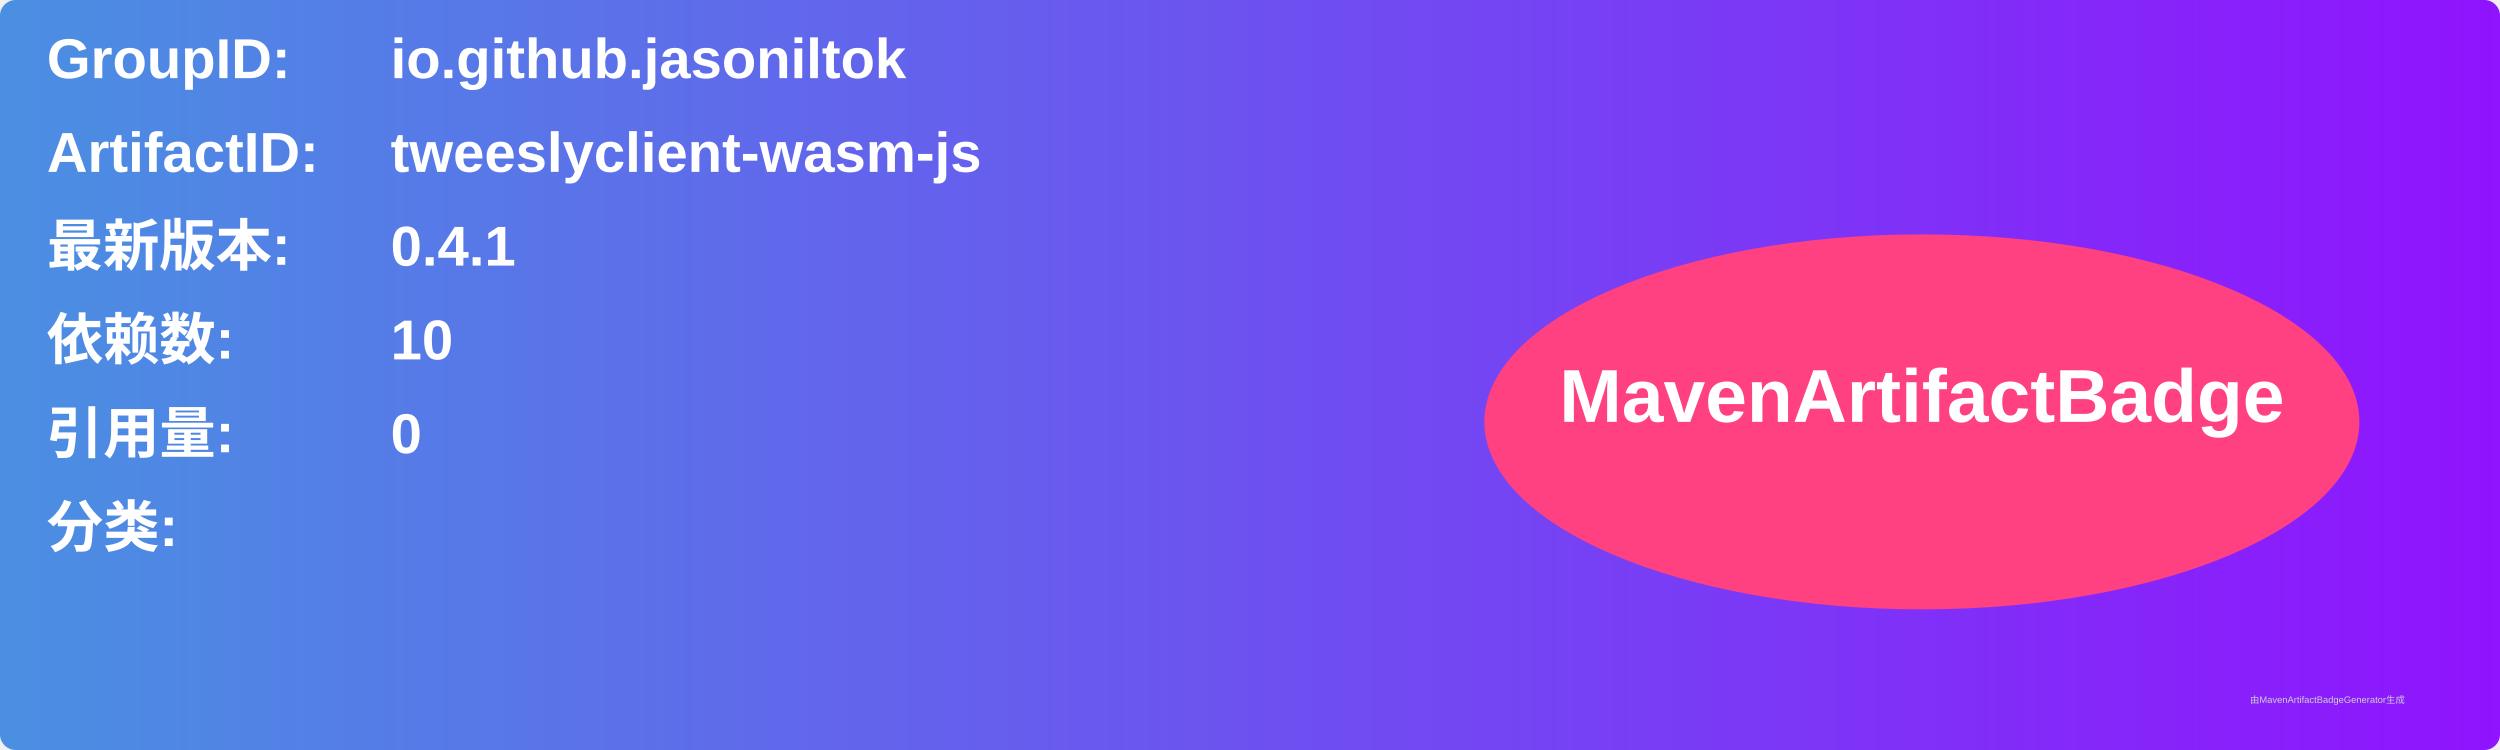
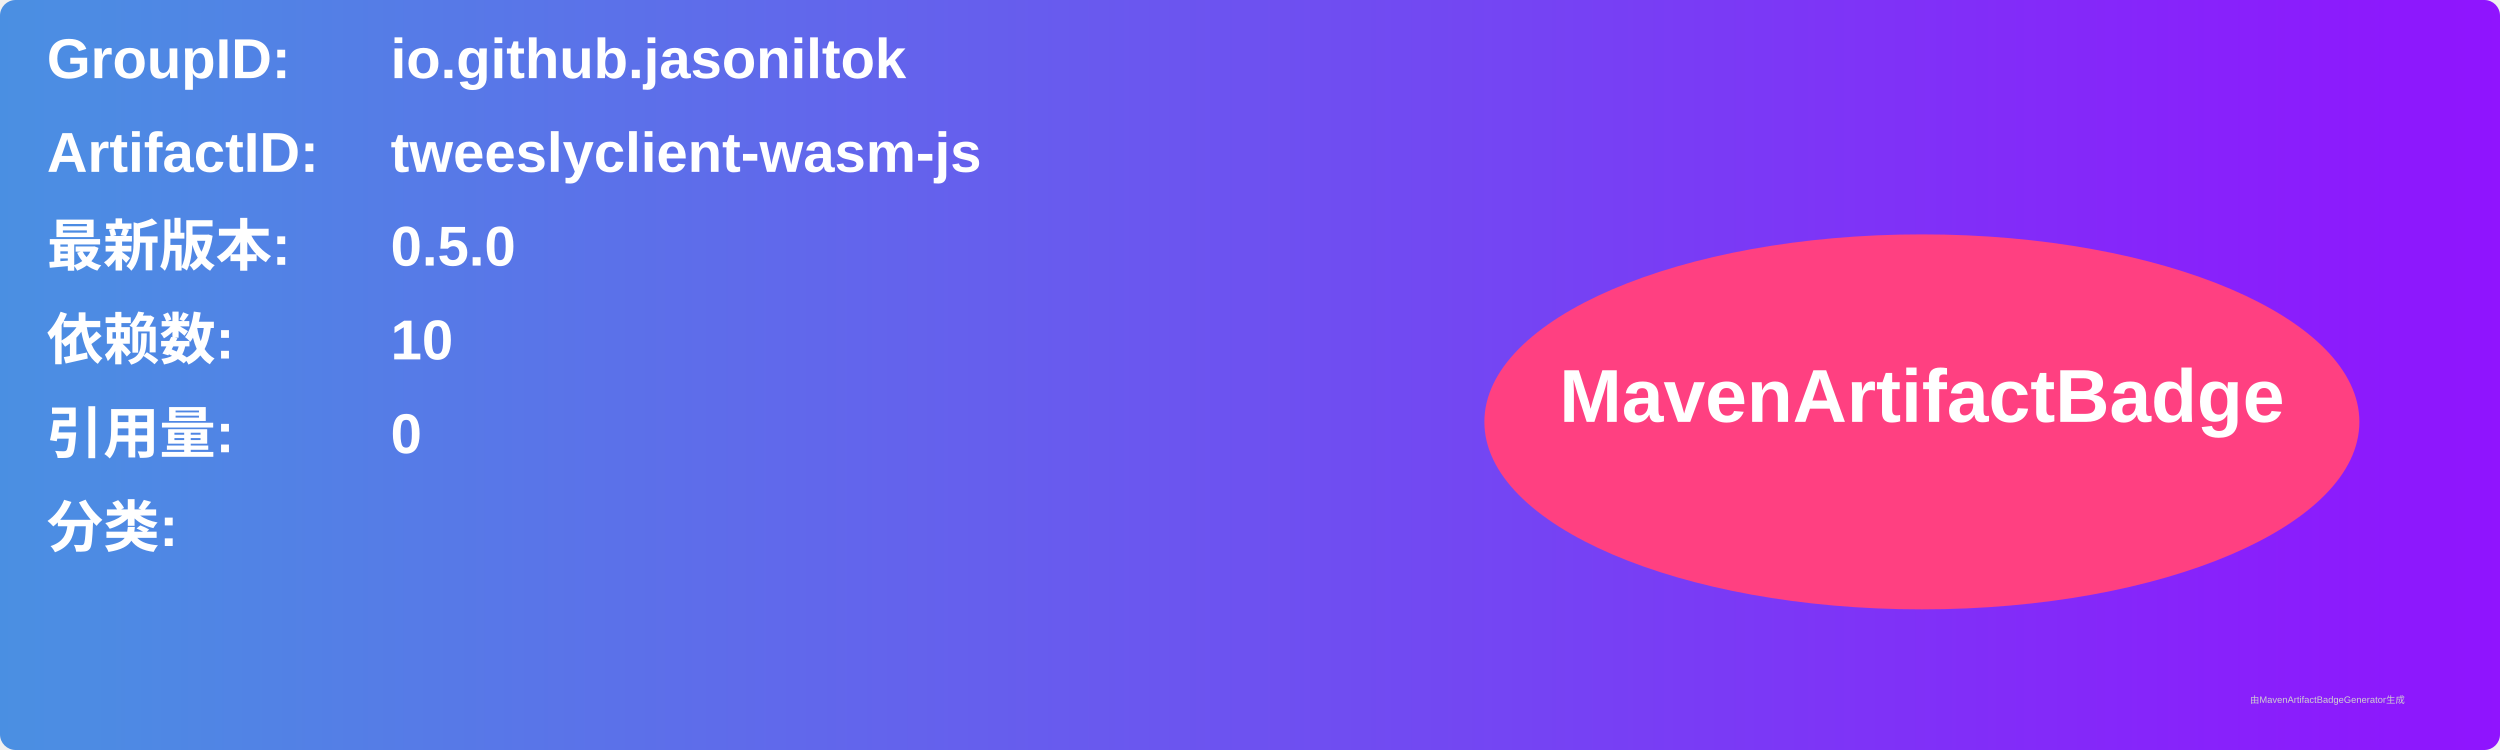
<svg xmlns="http://www.w3.org/2000/svg" width="800" height="240" viewBox="0 0 800 240">
  <linearGradient id="grad" x1="0%" y1="0%" x2="100%" y2="0%">
    <stop offset="0%" stop-color="#4a90e2" />
    <stop offset="100%" stop-color="#9013fe" />
  </linearGradient>
  <rect width="100%" height="100%" rx="5" ry="5" fill="url(#grad)" />
  <g transform="translate(15, 15)">
    <text x="0" y="10" font-family="Arial" font-size="18" fill="white" font-weight="bold" width="260">GroupID:</text>
    <text x="110" y="10" font-family="Arial" font-size="18" fill="white" font-weight="bold" width="460">io.github.jasoniltok</text>
    <text x="0" y="40" font-family="Arial" font-size="18" fill="white" font-weight="bold" width="260">ArtifactID:</text>
    <text x="110" y="40" font-family="Arial" font-size="18" fill="white" font-weight="bold" width="460">tweeslyclient-wasm-js</text>
    <text x="0" y="70" font-family="Arial" font-size="18" fill="white" font-weight="bold">最新版本:</text>
    <text x="110" y="70" font-family="Arial" font-size="18" fill="white" font-weight="bold">
-       <tspan font-weight="bold">0.4.1</tspan>
+       <tspan font-weight="bold">0.5.0</tspan>
    </text>
    <text x="0" y="100" font-family="Arial" font-size="18" fill="white" font-weight="bold">依赖数: </text>
    <text x="110" y="100" font-family="Arial" font-size="18" fill="white">
      <tspan font-weight="bold">10</tspan>
    </text>
    <text x="0" y="130" font-family="Arial" font-size="18" fill="white" font-weight="bold">引用量: </text>
    <text x="110" y="130" font-family="Arial" font-size="18" fill="white">
      <tspan font-weight="bold">0</tspan>
    </text>
    <text x="0" y="160" font-family="Arial" font-size="18" fill="white" font-weight="bold">分类:</text>
    <text x="10" y="190" font-family="Arial" font-size="10" fill="white">
      <tspan font-weight="bold" />
    </text>
    <ellipse cx="600" cy="120" rx="140" ry="60" fill="#ff4081" />
    <text x="600" y="120" text-anchor="middle" font-family="Arial" font-size="24" fill="white" font-weight="bold">MavenArtifactBadge</text>
  </g>
  <text x="720" y="225" font-family="Arial" font-size="3" fill="#d0d0d0">由MavenArtifactBadgeGenerator生成</text>
</svg>
